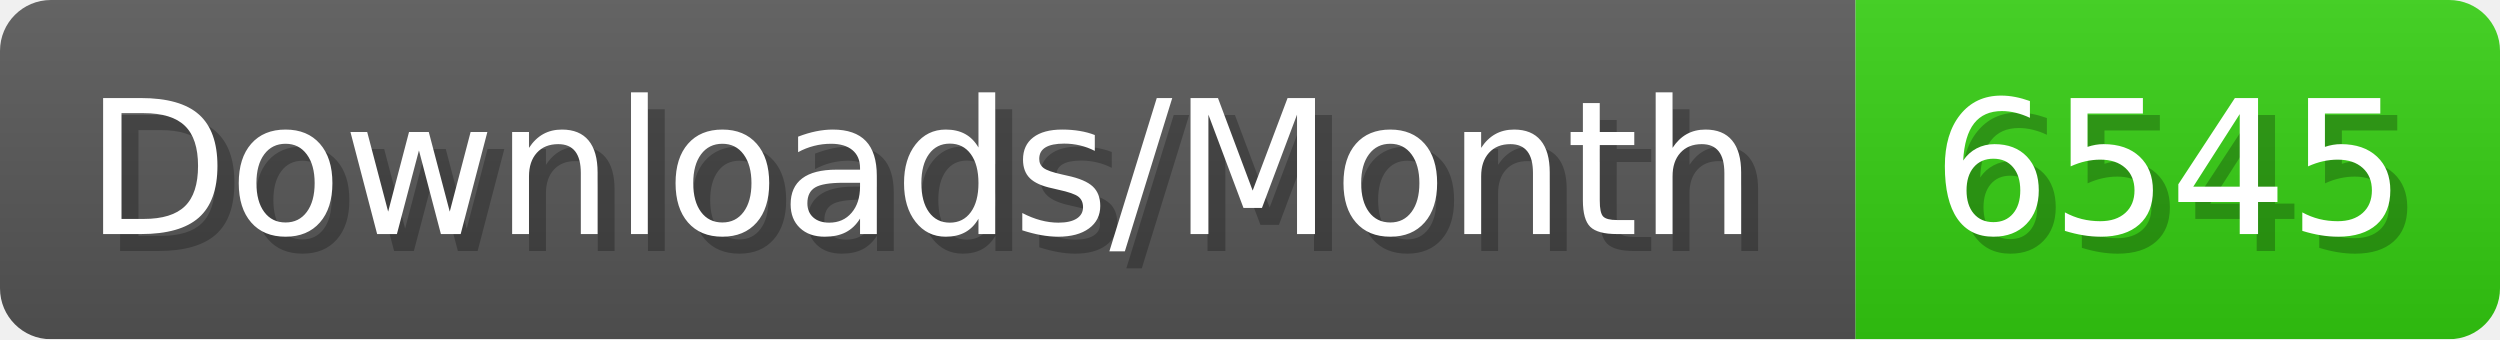
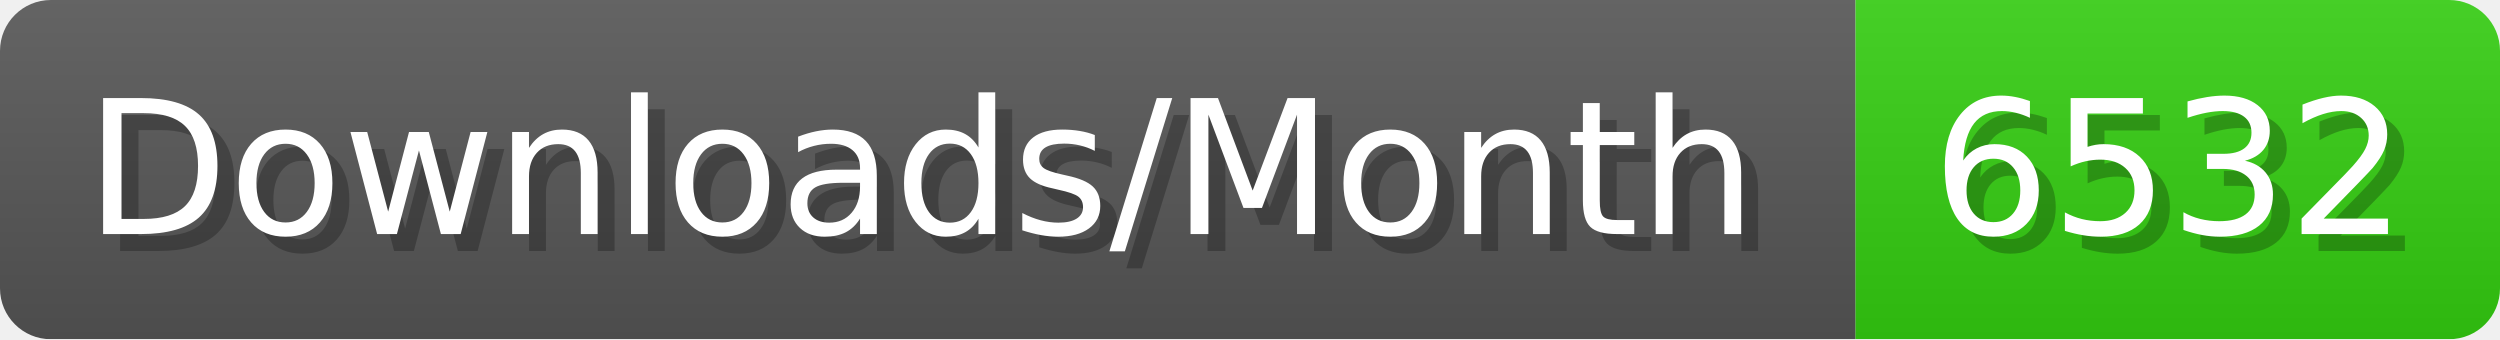
- <svg xmlns="http://www.w3.org/2000/svg" width="147.4" height="20" viewBox="0 0 1474 200" role="img" aria-label="Downloads/Month: 6545">
+ <svg xmlns="http://www.w3.org/2000/svg" width="147.4" height="20" viewBox="0 0 1474 200" role="img" aria-label="Downloads/Month: 6532">
  <linearGradient id="YlXUI" x2="0" y2="100%">
    <stop offset="0" stop-opacity=".1" stop-color="#EEE" />
    <stop offset="1" stop-opacity=".1" />
  </linearGradient>
  <mask id="JHhop">
    <rect width="1474" height="200" rx="30" fill="#FFF" />
  </mask>
  <g mask="url(#JHhop)">
    <rect width="1094" height="200" fill="#555" />
    <rect width="380" height="200" fill="#3C1" x="1094" />
    <rect width="1474" height="200" fill="url(#YlXUI)" />
  </g>
  <g aria-hidden="true" fill="#fff" text-anchor="start" font-family="Verdana,DejaVu Sans,sans-serif" font-size="110">
    <text x="60" y="148" textLength="994" fill="#000" opacity="0.25">Downloads/Month</text>
    <text x="50" y="138" textLength="994">Downloads/Month</text>
-     <text x="1149" y="148" textLength="280" fill="#000" opacity="0.25">6545</text>
-     <text x="1139" y="138" textLength="280">6545</text>
+     <text x="1149" y="148" textLength="280" fill="#000" opacity="0.25">6532</text>
+     <text x="1139" y="138" textLength="280">6532</text>
  </g>
</svg>
